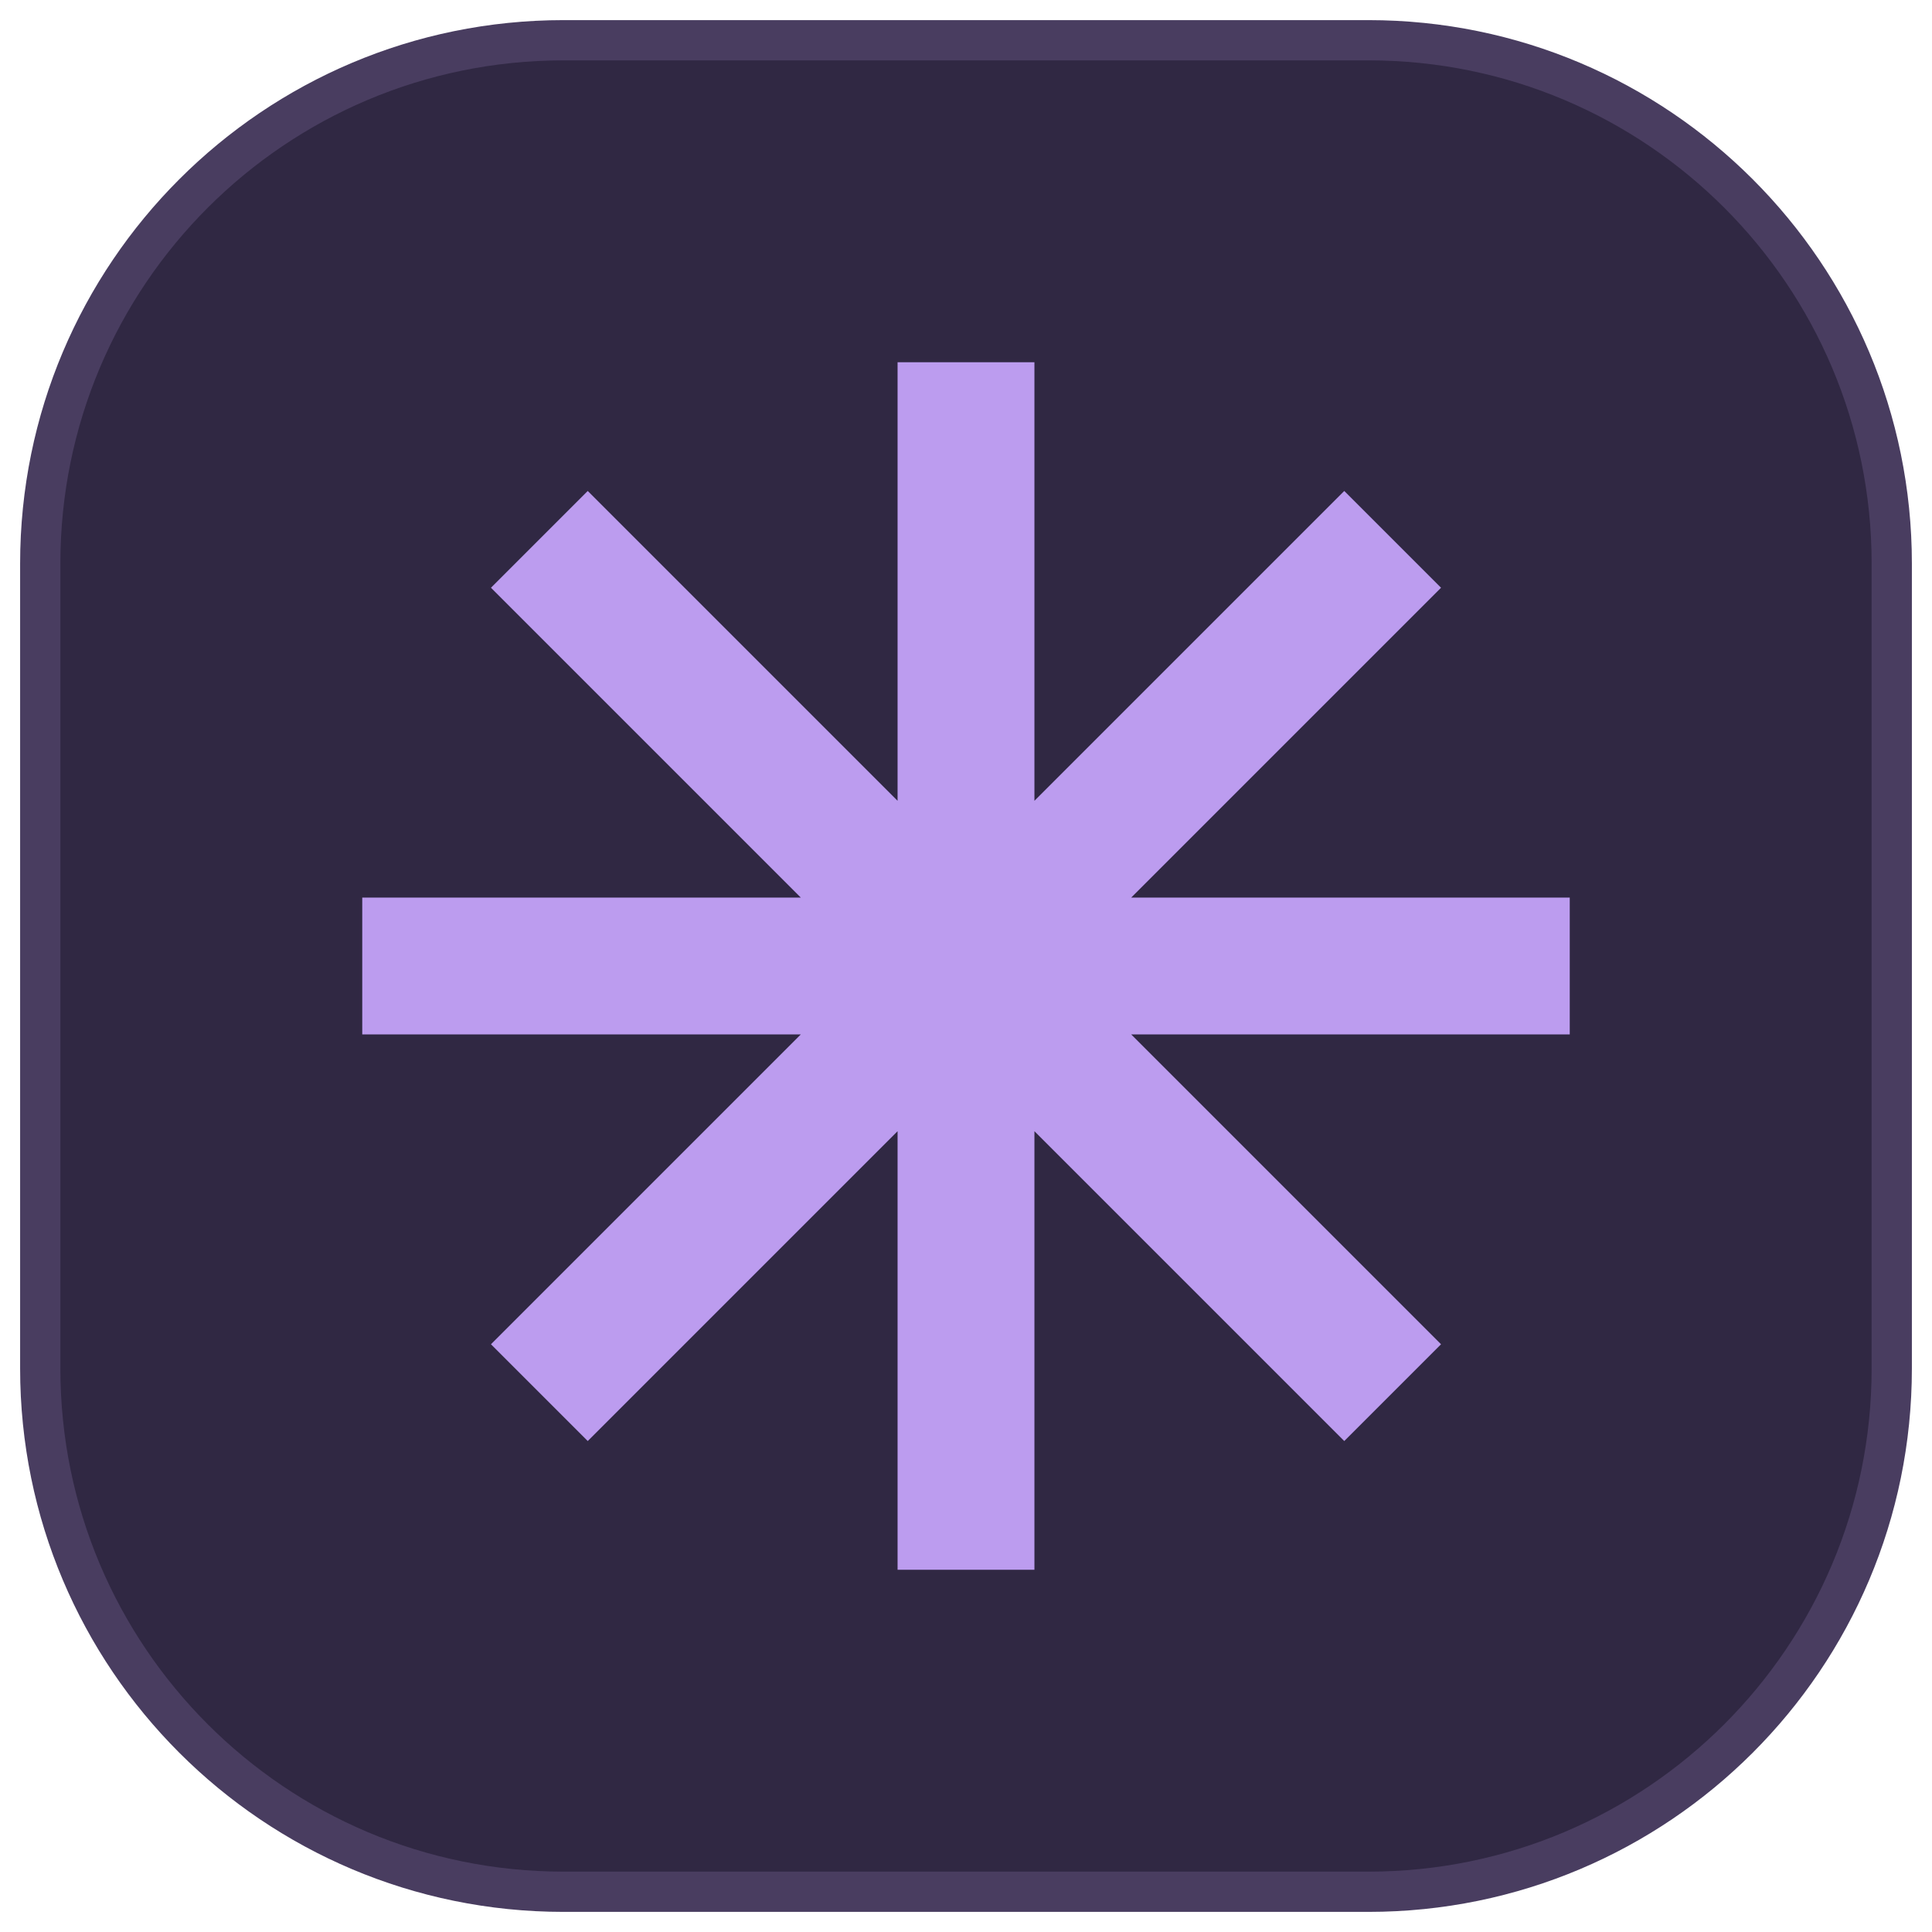
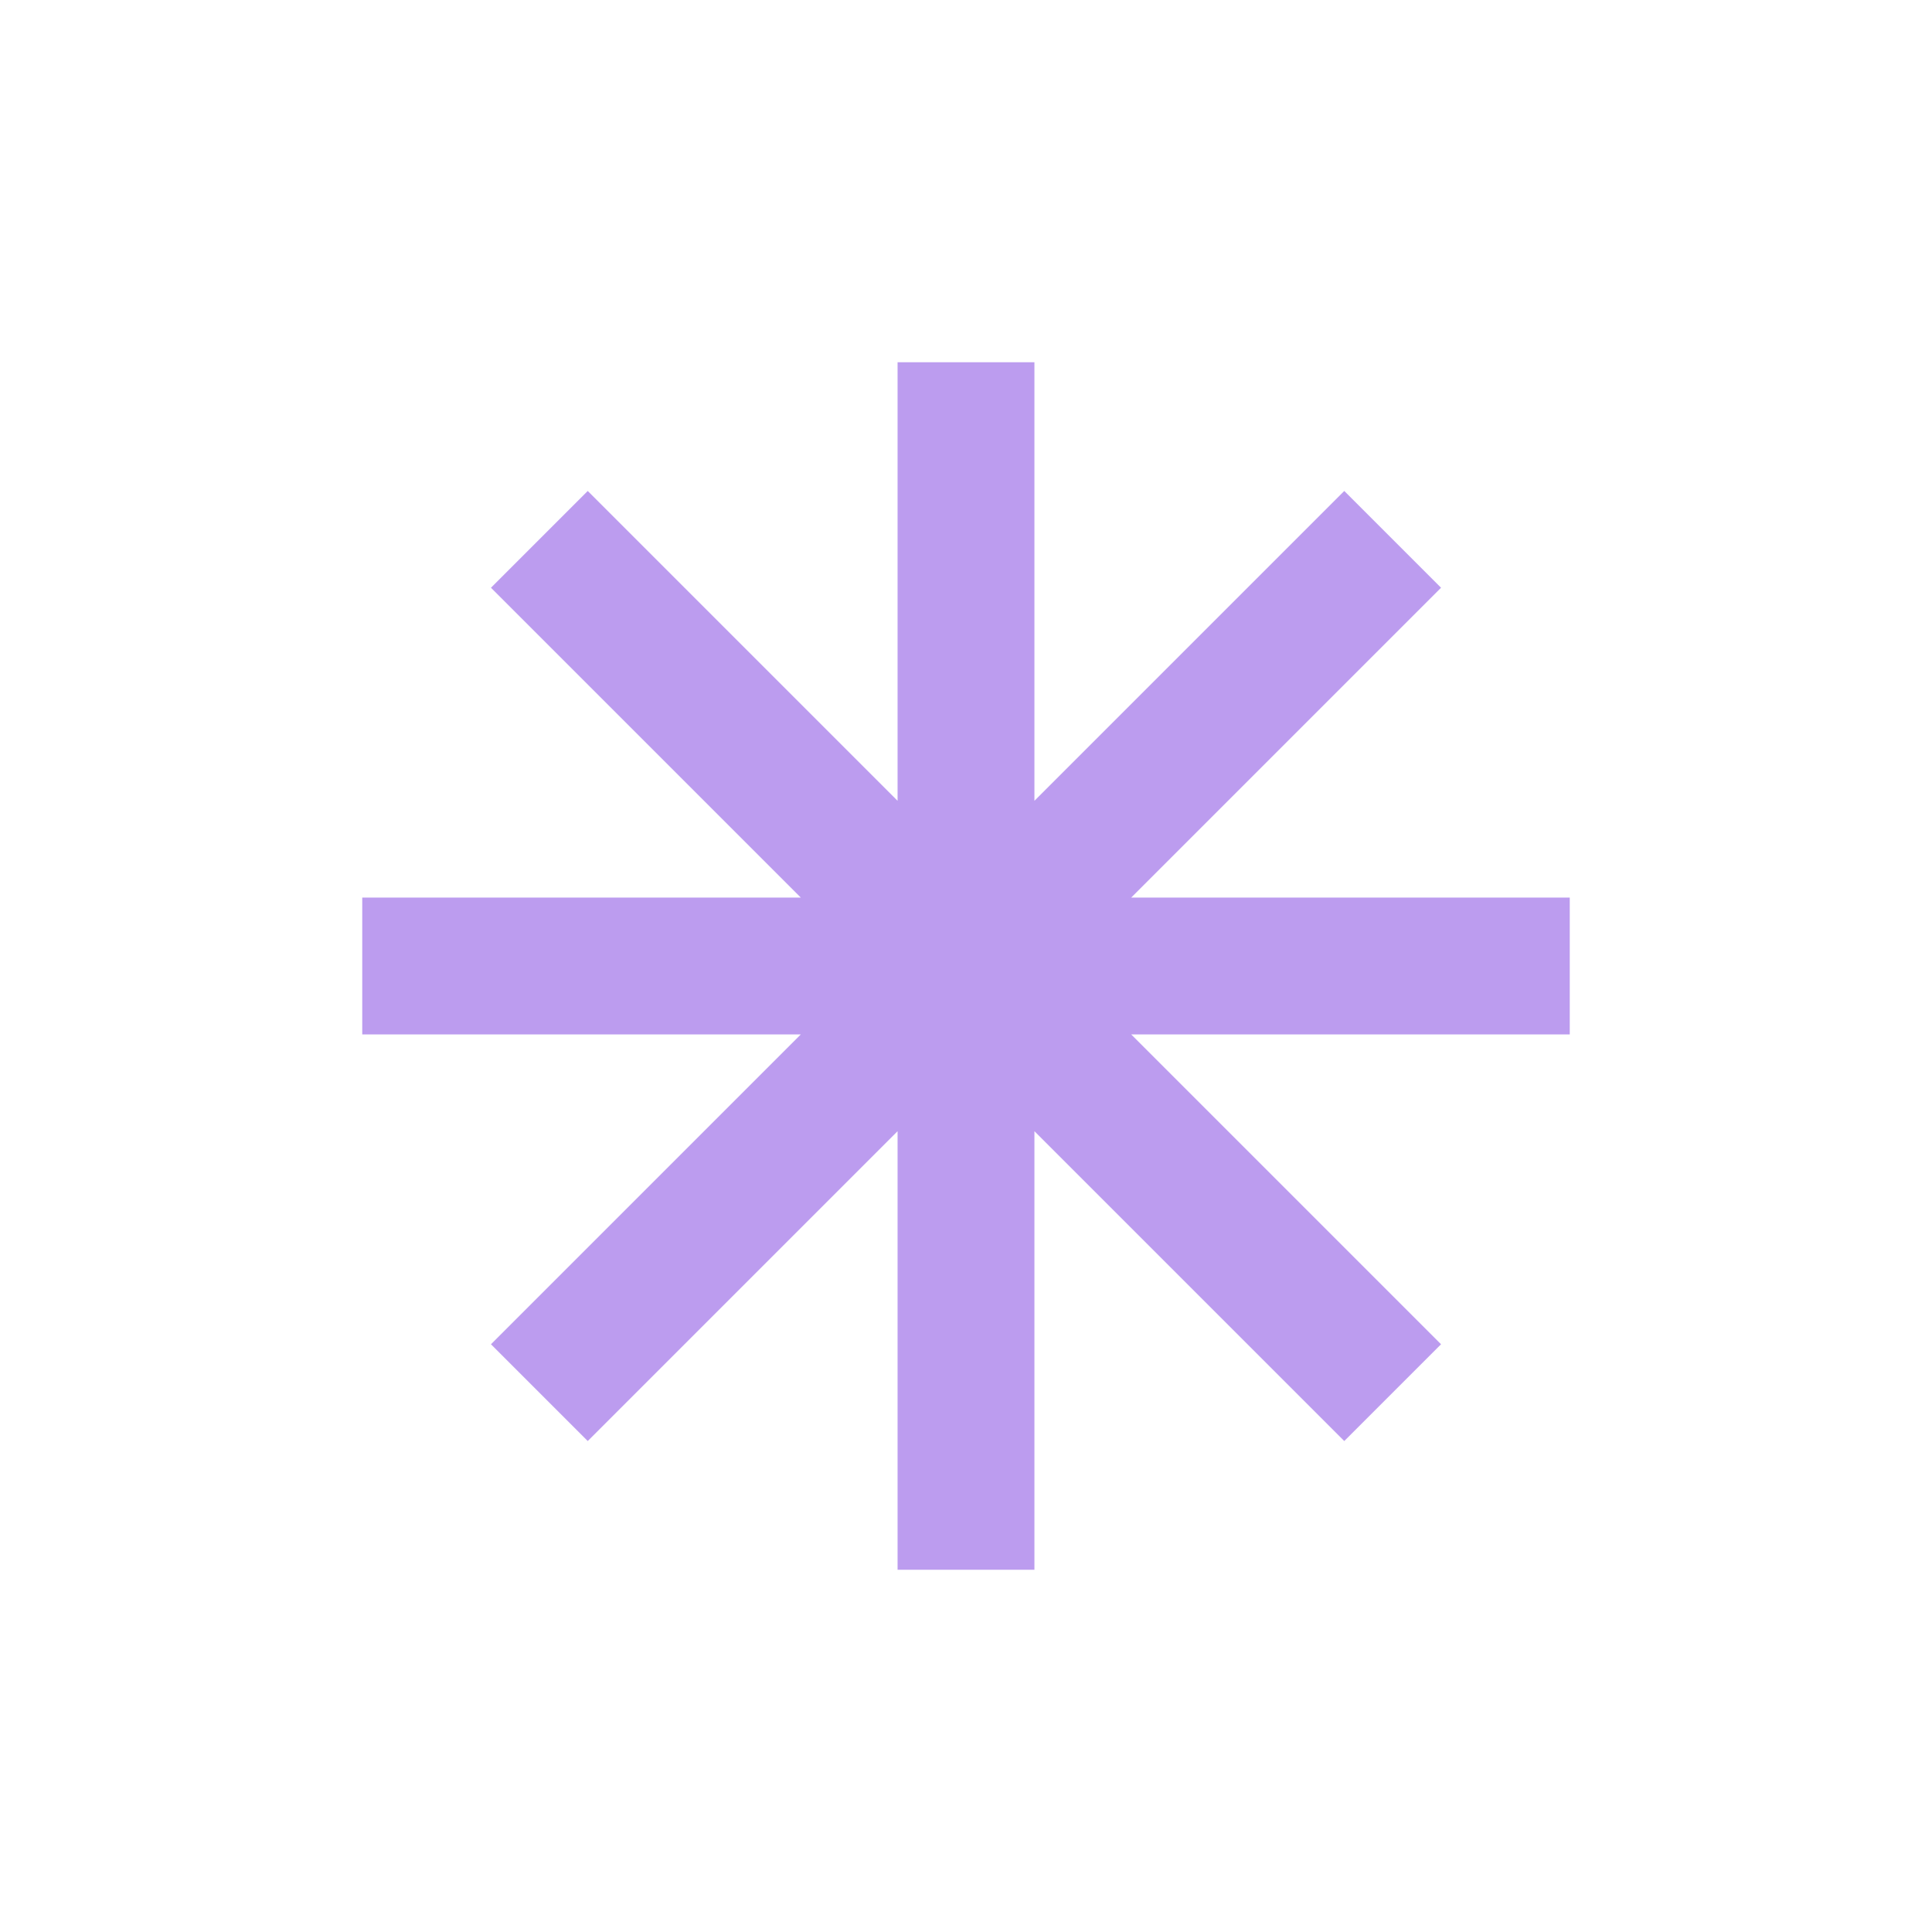
<svg xmlns="http://www.w3.org/2000/svg" viewBox="0 0 48 48">
-   <rect x="1" y="1" width="46" height="46" rx="13" fill="#302843" stroke="#493d60" />
  <path d="M24 9v30M9 24h30M13.4 13.4l21.2 21.2m0-21.2L13.4 34.6" fill="none" stroke="#bc9cef" stroke-width="3.4" />
</svg>
